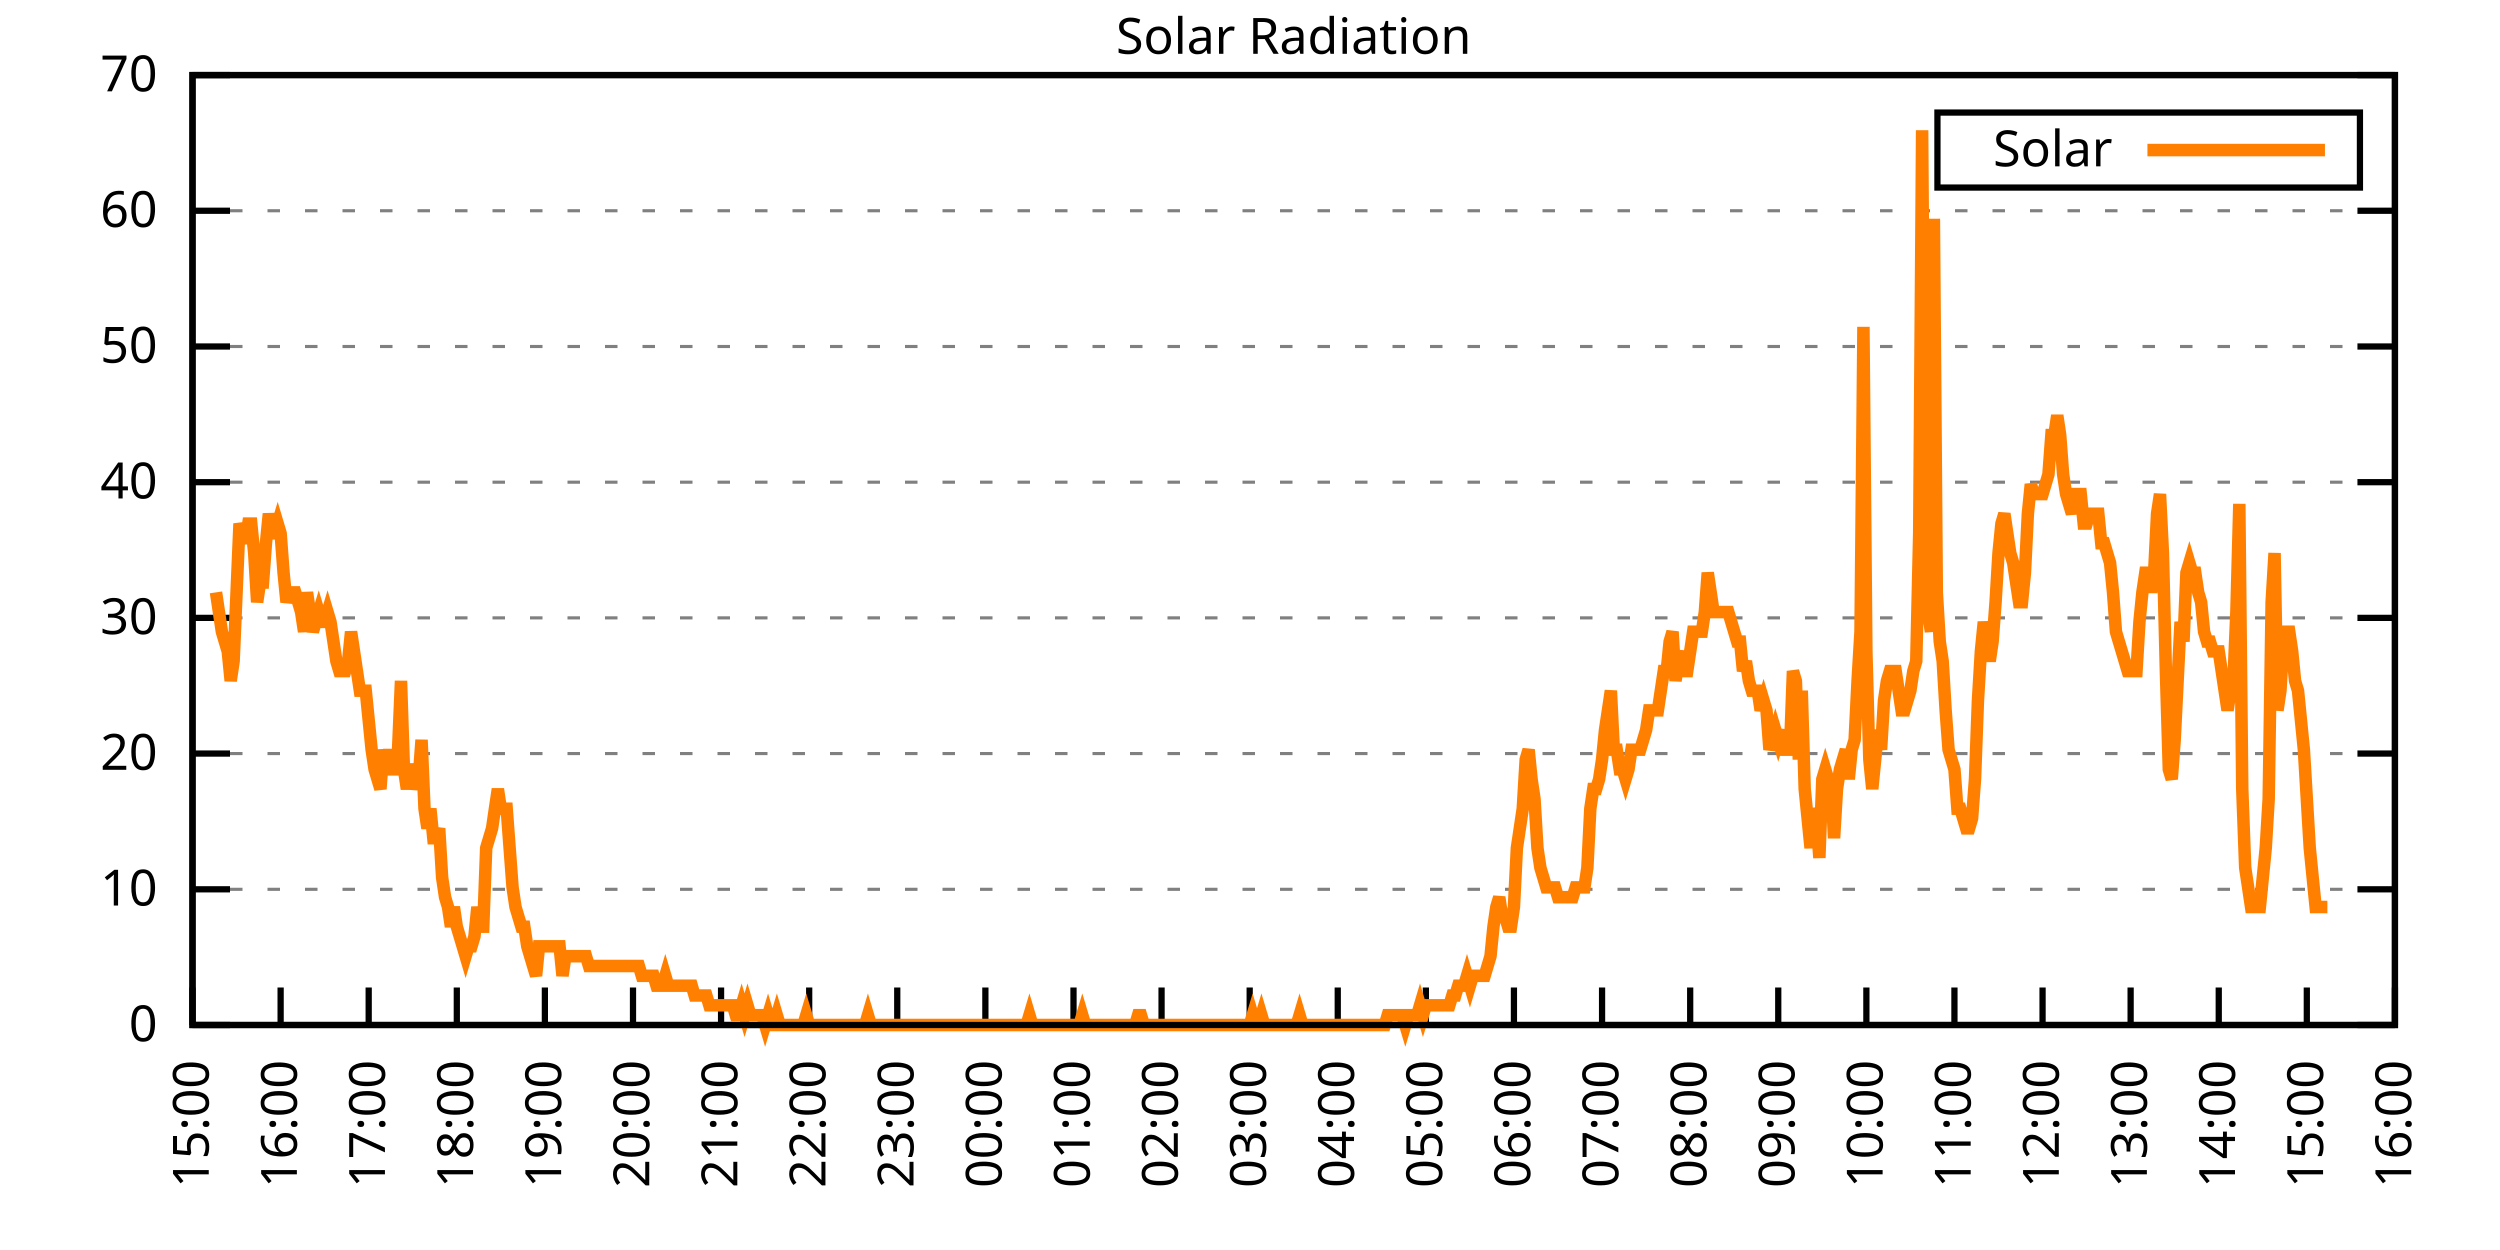
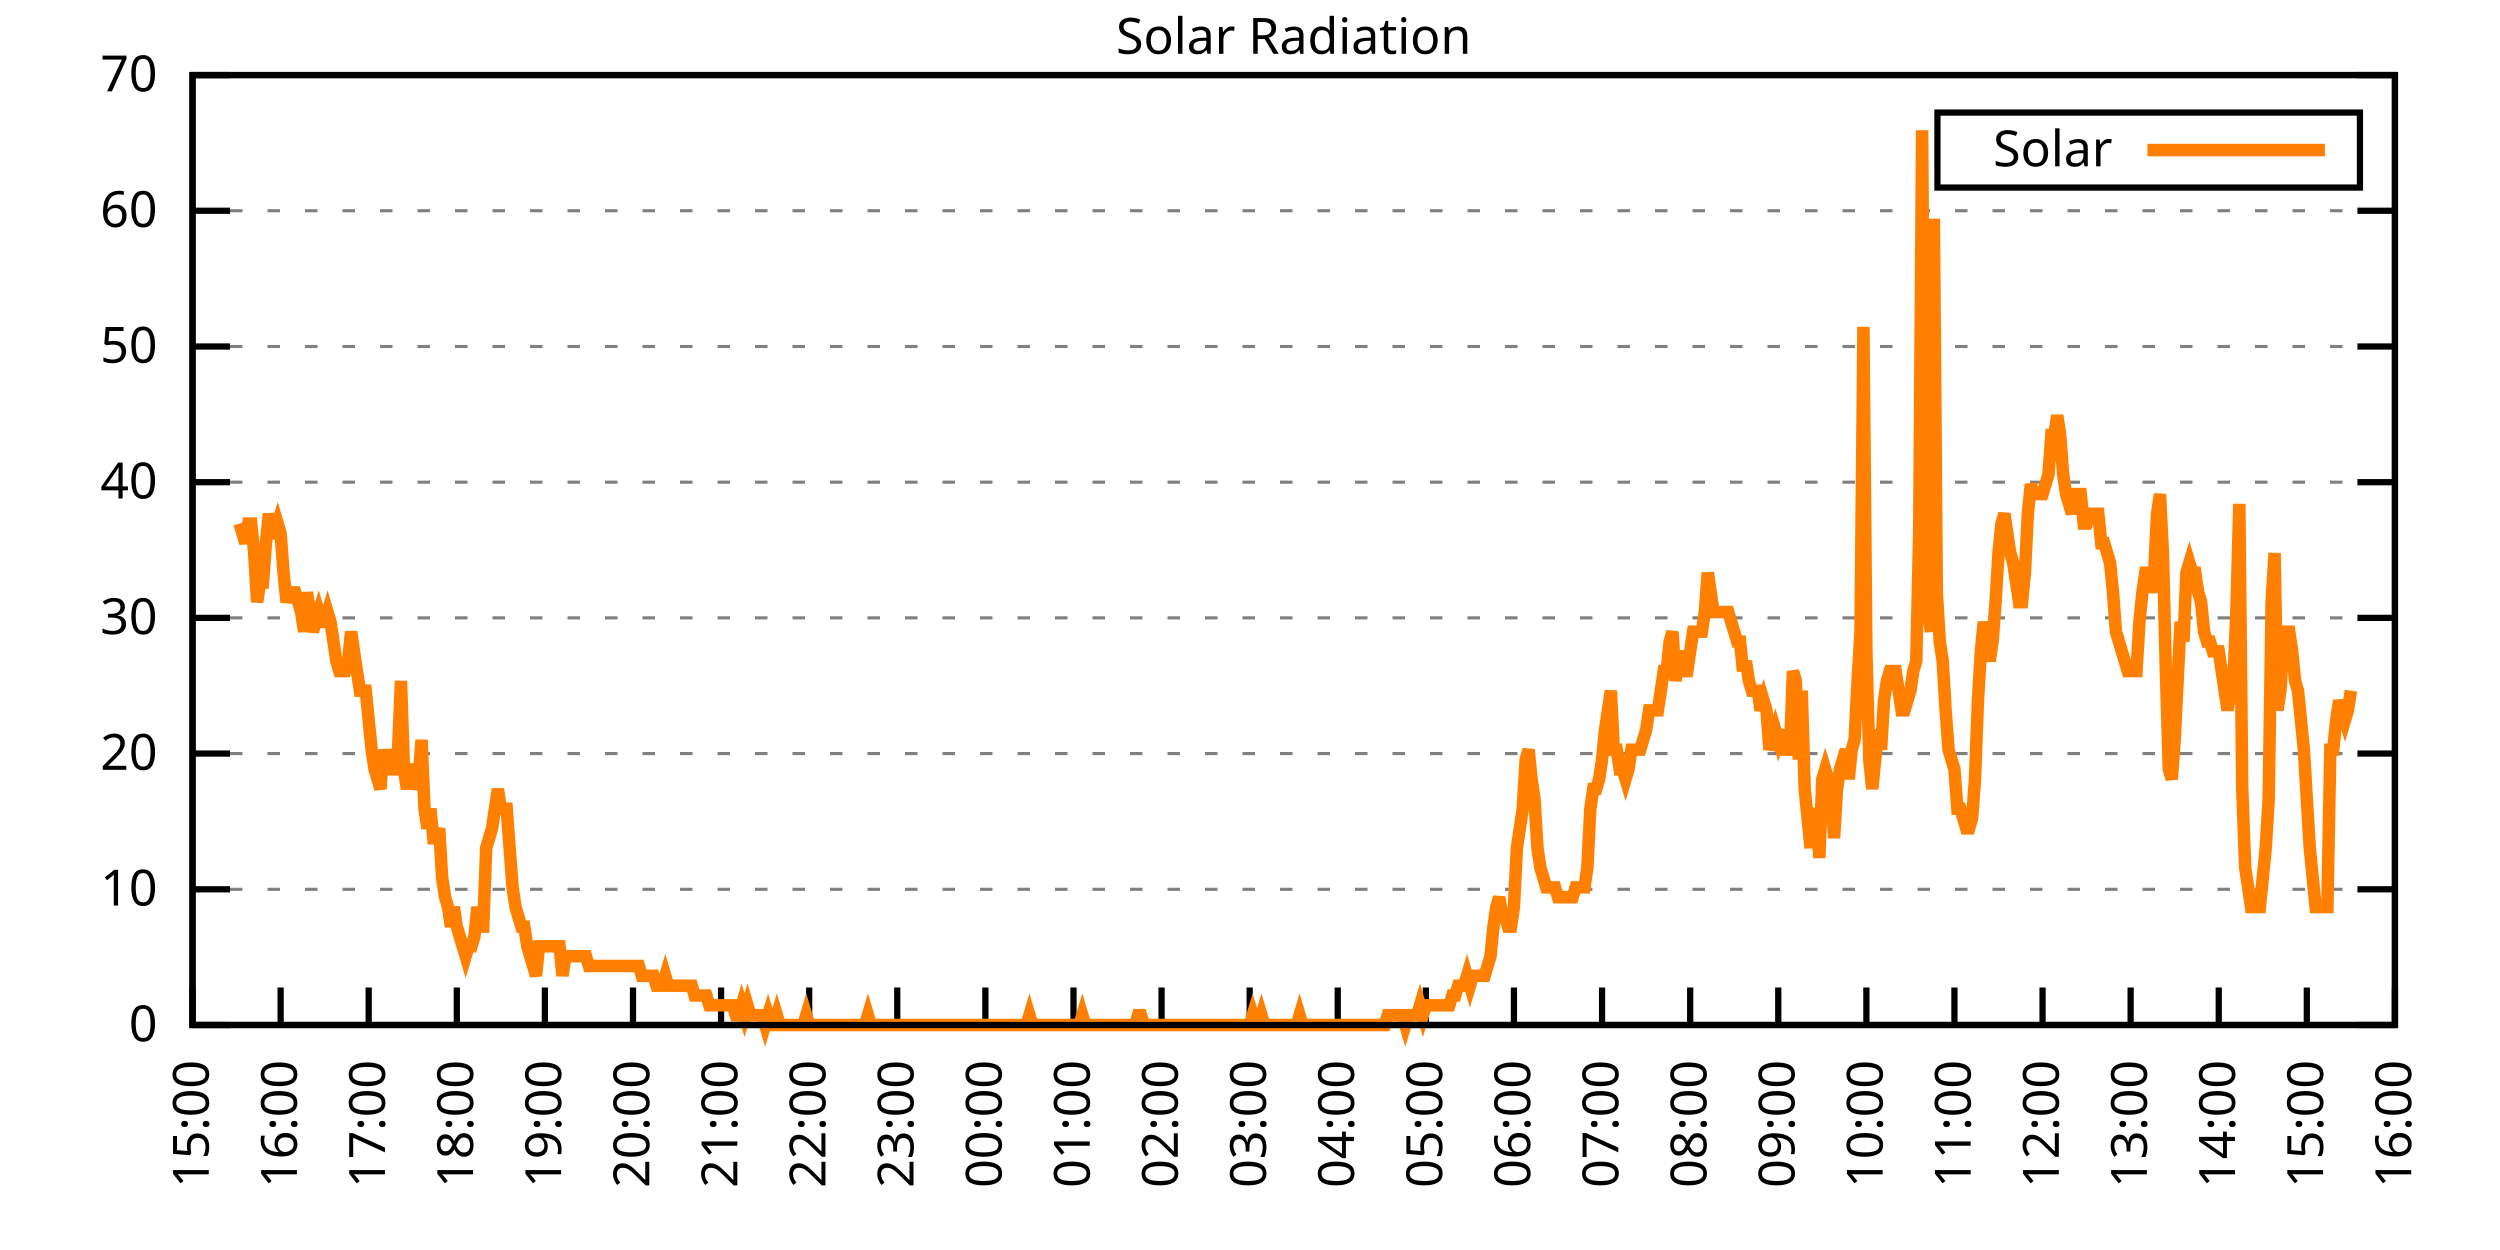
<svg xmlns="http://www.w3.org/2000/svg" xmlns:xlink="http://www.w3.org/1999/xlink" width="400" height="200" viewBox="0 0 400 200">
  <g id="gnuplot_canvas">
    <rect x="0" y="0" width="400" height="200" fill="none" />
    <defs>
      <circle id="gpDot" r="0.5" stroke-width="0.5" stroke="currentColor" />
      <path id="gpPt0" stroke-width="0.333" stroke="currentColor" d="M-1,0 h2 M0,-1 v2" />
      <path id="gpPt1" stroke-width="0.333" stroke="currentColor" d="M-1,-1 L1,1 M1,-1 L-1,1" />
      <path id="gpPt2" stroke-width="0.333" stroke="currentColor" d="M-1,0 L1,0 M0,-1 L0,1 M-1,-1 L1,1 M-1,1 L1,-1" />
      <rect id="gpPt3" stroke-width="0.333" stroke="currentColor" x="-1" y="-1" width="2" height="2" />
      <rect id="gpPt4" stroke-width="0.333" stroke="currentColor" fill="currentColor" x="-1" y="-1" width="2" height="2" />
      <circle id="gpPt5" stroke-width="0.333" stroke="currentColor" cx="0" cy="0" r="1" />
      <use xlink:href="#gpPt5" id="gpPt6" fill="currentColor" stroke="none" />
      <path id="gpPt7" stroke-width="0.333" stroke="currentColor" d="M0,-1.33 L-1.33,0.67 L1.33,0.67 z" />
      <use xlink:href="#gpPt7" id="gpPt8" fill="currentColor" stroke="none" />
      <use xlink:href="#gpPt7" id="gpPt9" stroke="currentColor" transform="rotate(180)" />
      <use xlink:href="#gpPt9" id="gpPt10" fill="currentColor" stroke="none" />
      <use xlink:href="#gpPt3" id="gpPt11" stroke="currentColor" transform="rotate(45)" />
      <use xlink:href="#gpPt11" id="gpPt12" fill="currentColor" stroke="none" />
      <path id="gpPt13" stroke-width="0.333" stroke="currentColor" d="M0,1.330 L1.265,0.411 L0.782,-1.067 L-0.782,-1.076 L-1.265,0.411 z" />
      <use xlink:href="#gpPt13" id="gpPt14" fill="currentColor" stroke="none" />
      <filter id="textbox" filterUnits="objectBoundingBox" x="0" y="0" height="1" width="1">
        <feFlood flood-color="white" flood-opacity="1" result="bgnd" />
        <feComposite in="SourceGraphic" in2="bgnd" operator="atop" />
      </filter>
      <filter id="greybox" filterUnits="objectBoundingBox" x="0" y="0" height="1" width="1">
        <feFlood flood-color="lightgrey" flood-opacity="1" result="grey" />
        <feComposite in="SourceGraphic" in2="grey" operator="atop" />
      </filter>
    </defs>
    <g fill="none" color="white" stroke="currentColor" stroke-width="1.00" stroke-linecap="butt" stroke-linejoin="miter">
</g>
    <g fill="none" color="black" stroke="currentColor" stroke-width="1.00" stroke-linecap="butt" stroke-linejoin="miter">
      <g stroke="none" shape-rendering="crispEdges">
        <polygon fill="rgb(255, 255, 255)" points="30.80,164.00 383.18,164.00 383.18,12.02 30.80,12.02 " />
      </g>
    </g>
    <g fill="none" color="black" stroke="currentColor" stroke-width="1.00" stroke-linecap="butt" stroke-linejoin="miter">
</g>
    <g fill="none" color="black" stroke="black" stroke-width="0.50" stroke-linecap="butt" stroke-linejoin="miter">
</g>
    <g fill="none" color="gray" stroke="currentColor" stroke-width="0.50" stroke-linecap="butt" stroke-linejoin="miter">
      <path stroke="gray" stroke-dasharray="2,4" class="gridline" d="M30.80,164.00 L383.19,164.00  " />
    </g>
    <g fill="none" color="gray" stroke="gray" stroke-width="1.00" stroke-linecap="butt" stroke-linejoin="miter">
</g>
    <g fill="none" color="black" stroke="currentColor" stroke-width="1.00" stroke-linecap="butt" stroke-linejoin="miter">
      <path stroke="black" d="M30.80,164.00 L36.80,164.00 M383.19,164.00 L377.19,164.00  " />
      <g transform="translate(25.20,166.60)" stroke="none" fill="black" font-family="Sans" font-size="8.00" text-anchor="end">
        <text>
          <tspan font-family="Sans"> 0</tspan>
        </text>
      </g>
    </g>
    <g fill="none" color="black" stroke="currentColor" stroke-width="1.00" stroke-linecap="butt" stroke-linejoin="miter">
</g>
    <g fill="none" color="black" stroke="black" stroke-width="0.50" stroke-linecap="butt" stroke-linejoin="miter">
</g>
    <g fill="none" color="gray" stroke="currentColor" stroke-width="0.50" stroke-linecap="butt" stroke-linejoin="miter">
      <path stroke="gray" stroke-dasharray="2,4" class="gridline" d="M30.80,142.29 L383.19,142.29  " />
    </g>
    <g fill="none" color="gray" stroke="gray" stroke-width="1.00" stroke-linecap="butt" stroke-linejoin="miter">
</g>
    <g fill="none" color="black" stroke="currentColor" stroke-width="1.00" stroke-linecap="butt" stroke-linejoin="miter">
      <path stroke="black" d="M30.80,142.29 L36.80,142.29 M383.19,142.29 L377.19,142.29  " />
      <g transform="translate(25.20,144.89)" stroke="none" fill="black" font-family="Sans" font-size="8.00" text-anchor="end">
        <text>
          <tspan font-family="Sans"> 10</tspan>
        </text>
      </g>
    </g>
    <g fill="none" color="black" stroke="currentColor" stroke-width="1.00" stroke-linecap="butt" stroke-linejoin="miter">
</g>
    <g fill="none" color="black" stroke="black" stroke-width="0.50" stroke-linecap="butt" stroke-linejoin="miter">
</g>
    <g fill="none" color="gray" stroke="currentColor" stroke-width="0.50" stroke-linecap="butt" stroke-linejoin="miter">
      <path stroke="gray" stroke-dasharray="2,4" class="gridline" d="M30.80,120.57 L383.19,120.57  " />
    </g>
    <g fill="none" color="gray" stroke="gray" stroke-width="1.00" stroke-linecap="butt" stroke-linejoin="miter">
</g>
    <g fill="none" color="black" stroke="currentColor" stroke-width="1.00" stroke-linecap="butt" stroke-linejoin="miter">
      <path stroke="black" d="M30.80,120.57 L36.80,120.57 M383.19,120.57 L377.19,120.57  " />
      <g transform="translate(25.20,123.17)" stroke="none" fill="black" font-family="Sans" font-size="8.00" text-anchor="end">
        <text>
          <tspan font-family="Sans"> 20</tspan>
        </text>
      </g>
    </g>
    <g fill="none" color="black" stroke="currentColor" stroke-width="1.00" stroke-linecap="butt" stroke-linejoin="miter">
</g>
    <g fill="none" color="black" stroke="black" stroke-width="0.50" stroke-linecap="butt" stroke-linejoin="miter">
</g>
    <g fill="none" color="gray" stroke="currentColor" stroke-width="0.50" stroke-linecap="butt" stroke-linejoin="miter">
      <path stroke="gray" stroke-dasharray="2,4" class="gridline" d="M30.80,98.86 L383.19,98.86  " />
    </g>
    <g fill="none" color="gray" stroke="gray" stroke-width="1.00" stroke-linecap="butt" stroke-linejoin="miter">
</g>
    <g fill="none" color="black" stroke="currentColor" stroke-width="1.00" stroke-linecap="butt" stroke-linejoin="miter">
      <path stroke="black" d="M30.80,98.86 L36.80,98.86 M383.19,98.86 L377.19,98.86  " />
      <g transform="translate(25.20,101.46)" stroke="none" fill="black" font-family="Sans" font-size="8.00" text-anchor="end">
        <text>
          <tspan font-family="Sans"> 30</tspan>
        </text>
      </g>
    </g>
    <g fill="none" color="black" stroke="currentColor" stroke-width="1.00" stroke-linecap="butt" stroke-linejoin="miter">
</g>
    <g fill="none" color="black" stroke="black" stroke-width="0.50" stroke-linecap="butt" stroke-linejoin="miter">
</g>
    <g fill="none" color="gray" stroke="currentColor" stroke-width="0.50" stroke-linecap="butt" stroke-linejoin="miter">
      <path stroke="gray" stroke-dasharray="2,4" class="gridline" d="M30.80,77.15 L383.19,77.15  " />
    </g>
    <g fill="none" color="gray" stroke="gray" stroke-width="1.00" stroke-linecap="butt" stroke-linejoin="miter">
</g>
    <g fill="none" color="black" stroke="currentColor" stroke-width="1.00" stroke-linecap="butt" stroke-linejoin="miter">
      <path stroke="black" d="M30.80,77.15 L36.80,77.15 M383.19,77.15 L377.19,77.15  " />
      <g transform="translate(25.20,79.75)" stroke="none" fill="black" font-family="Sans" font-size="8.00" text-anchor="end">
        <text>
          <tspan font-family="Sans"> 40</tspan>
        </text>
      </g>
    </g>
    <g fill="none" color="black" stroke="currentColor" stroke-width="1.00" stroke-linecap="butt" stroke-linejoin="miter">
</g>
    <g fill="none" color="black" stroke="black" stroke-width="0.50" stroke-linecap="butt" stroke-linejoin="miter">
</g>
    <g fill="none" color="gray" stroke="currentColor" stroke-width="0.50" stroke-linecap="butt" stroke-linejoin="miter">
      <path stroke="gray" stroke-dasharray="2,4" class="gridline" d="M30.80,55.44 L383.19,55.44  " />
    </g>
    <g fill="none" color="gray" stroke="gray" stroke-width="1.00" stroke-linecap="butt" stroke-linejoin="miter">
</g>
    <g fill="none" color="black" stroke="currentColor" stroke-width="1.00" stroke-linecap="butt" stroke-linejoin="miter">
      <path stroke="black" d="M30.80,55.44 L36.80,55.44 M383.19,55.44 L377.19,55.44  " />
      <g transform="translate(25.20,58.04)" stroke="none" fill="black" font-family="Sans" font-size="8.00" text-anchor="end">
        <text>
          <tspan font-family="Sans"> 50</tspan>
        </text>
      </g>
    </g>
    <g fill="none" color="black" stroke="currentColor" stroke-width="1.00" stroke-linecap="butt" stroke-linejoin="miter">
</g>
    <g fill="none" color="black" stroke="black" stroke-width="0.50" stroke-linecap="butt" stroke-linejoin="miter">
</g>
    <g fill="none" color="gray" stroke="currentColor" stroke-width="0.50" stroke-linecap="butt" stroke-linejoin="miter">
      <path stroke="gray" stroke-dasharray="2,4" class="gridline" d="M30.80,33.72 L383.19,33.72  " />
    </g>
    <g fill="none" color="gray" stroke="gray" stroke-width="1.00" stroke-linecap="butt" stroke-linejoin="miter">
</g>
    <g fill="none" color="black" stroke="currentColor" stroke-width="1.00" stroke-linecap="butt" stroke-linejoin="miter">
      <path stroke="black" d="M30.80,33.72 L36.80,33.72 M383.19,33.72 L377.19,33.72  " />
      <g transform="translate(25.20,36.32)" stroke="none" fill="black" font-family="Sans" font-size="8.00" text-anchor="end">
        <text>
          <tspan font-family="Sans"> 60</tspan>
        </text>
      </g>
    </g>
    <g fill="none" color="black" stroke="currentColor" stroke-width="1.00" stroke-linecap="butt" stroke-linejoin="miter">
</g>
    <g fill="none" color="black" stroke="black" stroke-width="0.50" stroke-linecap="butt" stroke-linejoin="miter">
</g>
    <g fill="none" color="gray" stroke="currentColor" stroke-width="0.50" stroke-linecap="butt" stroke-linejoin="miter">
      <path stroke="gray" stroke-dasharray="2,4" class="gridline" d="M30.80,12.01 L383.19,12.01  " />
    </g>
    <g fill="none" color="gray" stroke="gray" stroke-width="1.00" stroke-linecap="butt" stroke-linejoin="miter">
</g>
    <g fill="none" color="black" stroke="currentColor" stroke-width="1.00" stroke-linecap="butt" stroke-linejoin="miter">
      <path stroke="black" d="M30.80,12.01 L36.80,12.01 M383.19,12.01 L377.19,12.01  " />
      <g transform="translate(25.20,14.61)" stroke="none" fill="black" font-family="Sans" font-size="8.00" text-anchor="end">
        <text>
          <tspan font-family="Sans"> 70</tspan>
        </text>
      </g>
    </g>
    <g fill="none" color="black" stroke="currentColor" stroke-width="1.00" stroke-linecap="butt" stroke-linejoin="miter">
      <path stroke="black" d="M30.80,164.00 L30.80,158.00  " />
      <g transform="translate(33.40,169.60) rotate(270.00)" stroke="none" fill="black" font-family="Sans" font-size="8.00" text-anchor="end">
        <text>
          <tspan font-family="Sans">15:00</tspan>
        </text>
      </g>
    </g>
    <g fill="none" color="black" stroke="currentColor" stroke-width="1.00" stroke-linecap="butt" stroke-linejoin="miter">
      <path stroke="black" d="M44.90,164.00 L44.90,158.00  " />
      <g transform="translate(47.50,169.60) rotate(270.00)" stroke="none" fill="black" font-family="Sans" font-size="8.00" text-anchor="end">
        <text>
          <tspan font-family="Sans">16:00</tspan>
        </text>
      </g>
    </g>
    <g fill="none" color="black" stroke="currentColor" stroke-width="1.00" stroke-linecap="butt" stroke-linejoin="miter">
      <path stroke="black" d="M58.99,164.00 L58.99,158.00  " />
      <g transform="translate(61.59,169.60) rotate(270.00)" stroke="none" fill="black" font-family="Sans" font-size="8.00" text-anchor="end">
        <text>
          <tspan font-family="Sans">17:00</tspan>
        </text>
      </g>
    </g>
    <g fill="none" color="black" stroke="currentColor" stroke-width="1.00" stroke-linecap="butt" stroke-linejoin="miter">
      <path stroke="black" d="M73.09,164.00 L73.09,158.00  " />
      <g transform="translate(75.69,169.60) rotate(270.00)" stroke="none" fill="black" font-family="Sans" font-size="8.00" text-anchor="end">
        <text>
          <tspan font-family="Sans">18:00</tspan>
        </text>
      </g>
    </g>
    <g fill="none" color="black" stroke="currentColor" stroke-width="1.00" stroke-linecap="butt" stroke-linejoin="miter">
      <path stroke="black" d="M87.18,164.00 L87.18,158.00  " />
      <g transform="translate(89.78,169.60) rotate(270.00)" stroke="none" fill="black" font-family="Sans" font-size="8.00" text-anchor="end">
        <text>
          <tspan font-family="Sans">19:00</tspan>
        </text>
      </g>
    </g>
    <g fill="none" color="black" stroke="currentColor" stroke-width="1.00" stroke-linecap="butt" stroke-linejoin="miter">
      <path stroke="black" d="M101.28,164.00 L101.28,158.00  " />
      <g transform="translate(103.88,169.60) rotate(270.00)" stroke="none" fill="black" font-family="Sans" font-size="8.00" text-anchor="end">
        <text>
          <tspan font-family="Sans">20:00</tspan>
        </text>
      </g>
    </g>
    <g fill="none" color="black" stroke="currentColor" stroke-width="1.00" stroke-linecap="butt" stroke-linejoin="miter">
      <path stroke="black" d="M115.37,164.00 L115.37,158.00  " />
      <g transform="translate(117.97,169.60) rotate(270.00)" stroke="none" fill="black" font-family="Sans" font-size="8.00" text-anchor="end">
        <text>
          <tspan font-family="Sans">21:00</tspan>
        </text>
      </g>
    </g>
    <g fill="none" color="black" stroke="currentColor" stroke-width="1.00" stroke-linecap="butt" stroke-linejoin="miter">
      <path stroke="black" d="M129.47,164.00 L129.47,158.00  " />
      <g transform="translate(132.07,169.60) rotate(270.00)" stroke="none" fill="black" font-family="Sans" font-size="8.00" text-anchor="end">
        <text>
          <tspan font-family="Sans">22:00</tspan>
        </text>
      </g>
    </g>
    <g fill="none" color="black" stroke="currentColor" stroke-width="1.00" stroke-linecap="butt" stroke-linejoin="miter">
      <path stroke="black" d="M143.56,164.00 L143.56,158.00  " />
      <g transform="translate(146.16,169.60) rotate(270.00)" stroke="none" fill="black" font-family="Sans" font-size="8.00" text-anchor="end">
        <text>
          <tspan font-family="Sans">23:00</tspan>
        </text>
      </g>
    </g>
    <g fill="none" color="black" stroke="currentColor" stroke-width="1.00" stroke-linecap="butt" stroke-linejoin="miter">
      <path stroke="black" d="M157.66,164.00 L157.66,158.00  " />
      <g transform="translate(160.26,169.60) rotate(270.00)" stroke="none" fill="black" font-family="Sans" font-size="8.00" text-anchor="end">
        <text>
          <tspan font-family="Sans">00:00</tspan>
        </text>
      </g>
    </g>
    <g fill="none" color="black" stroke="currentColor" stroke-width="1.00" stroke-linecap="butt" stroke-linejoin="miter">
      <path stroke="black" d="M171.76,164.00 L171.76,158.00  " />
      <g transform="translate(174.36,169.60) rotate(270.00)" stroke="none" fill="black" font-family="Sans" font-size="8.00" text-anchor="end">
        <text>
          <tspan font-family="Sans">01:00</tspan>
        </text>
      </g>
    </g>
    <g fill="none" color="black" stroke="currentColor" stroke-width="1.00" stroke-linecap="butt" stroke-linejoin="miter">
      <path stroke="black" d="M185.85,164.00 L185.85,158.00  " />
      <g transform="translate(188.45,169.60) rotate(270.00)" stroke="none" fill="black" font-family="Sans" font-size="8.00" text-anchor="end">
        <text>
          <tspan font-family="Sans">02:00</tspan>
        </text>
      </g>
    </g>
    <g fill="none" color="black" stroke="currentColor" stroke-width="1.00" stroke-linecap="butt" stroke-linejoin="miter">
      <path stroke="black" d="M199.95,164.00 L199.95,158.00  " />
      <g transform="translate(202.55,169.60) rotate(270.00)" stroke="none" fill="black" font-family="Sans" font-size="8.00" text-anchor="end">
        <text>
          <tspan font-family="Sans">03:00</tspan>
        </text>
      </g>
    </g>
    <g fill="none" color="black" stroke="currentColor" stroke-width="1.00" stroke-linecap="butt" stroke-linejoin="miter">
      <path stroke="black" d="M214.04,164.00 L214.04,158.00  " />
      <g transform="translate(216.64,169.60) rotate(270.00)" stroke="none" fill="black" font-family="Sans" font-size="8.00" text-anchor="end">
        <text>
          <tspan font-family="Sans">04:00</tspan>
        </text>
      </g>
    </g>
    <g fill="none" color="black" stroke="currentColor" stroke-width="1.00" stroke-linecap="butt" stroke-linejoin="miter">
      <path stroke="black" d="M228.14,164.00 L228.14,158.00  " />
      <g transform="translate(230.74,169.60) rotate(270.00)" stroke="none" fill="black" font-family="Sans" font-size="8.00" text-anchor="end">
        <text>
          <tspan font-family="Sans">05:00</tspan>
        </text>
      </g>
    </g>
    <g fill="none" color="black" stroke="currentColor" stroke-width="1.00" stroke-linecap="butt" stroke-linejoin="miter">
      <path stroke="black" d="M242.23,164.00 L242.23,158.00  " />
      <g transform="translate(244.83,169.60) rotate(270.00)" stroke="none" fill="black" font-family="Sans" font-size="8.00" text-anchor="end">
        <text>
          <tspan font-family="Sans">06:00</tspan>
        </text>
      </g>
    </g>
    <g fill="none" color="black" stroke="currentColor" stroke-width="1.00" stroke-linecap="butt" stroke-linejoin="miter">
      <path stroke="black" d="M256.33,164.00 L256.33,158.00  " />
      <g transform="translate(258.93,169.60) rotate(270.00)" stroke="none" fill="black" font-family="Sans" font-size="8.00" text-anchor="end">
        <text>
          <tspan font-family="Sans">07:00</tspan>
        </text>
      </g>
    </g>
    <g fill="none" color="black" stroke="currentColor" stroke-width="1.00" stroke-linecap="butt" stroke-linejoin="miter">
      <path stroke="black" d="M270.43,164.00 L270.43,158.00  " />
      <g transform="translate(273.03,169.60) rotate(270.00)" stroke="none" fill="black" font-family="Sans" font-size="8.00" text-anchor="end">
        <text>
          <tspan font-family="Sans">08:00</tspan>
        </text>
      </g>
    </g>
    <g fill="none" color="black" stroke="currentColor" stroke-width="1.00" stroke-linecap="butt" stroke-linejoin="miter">
      <path stroke="black" d="M284.52,164.00 L284.52,158.00  " />
      <g transform="translate(287.12,169.60) rotate(270.00)" stroke="none" fill="black" font-family="Sans" font-size="8.00" text-anchor="end">
        <text>
          <tspan font-family="Sans">09:00</tspan>
        </text>
      </g>
    </g>
    <g fill="none" color="black" stroke="currentColor" stroke-width="1.00" stroke-linecap="butt" stroke-linejoin="miter">
      <path stroke="black" d="M298.62,164.00 L298.62,158.00  " />
      <g transform="translate(301.22,169.60) rotate(270.00)" stroke="none" fill="black" font-family="Sans" font-size="8.00" text-anchor="end">
        <text>
          <tspan font-family="Sans">10:00</tspan>
        </text>
      </g>
    </g>
    <g fill="none" color="black" stroke="currentColor" stroke-width="1.00" stroke-linecap="butt" stroke-linejoin="miter">
      <path stroke="black" d="M312.71,164.00 L312.71,158.00  " />
      <g transform="translate(315.31,169.60) rotate(270.00)" stroke="none" fill="black" font-family="Sans" font-size="8.00" text-anchor="end">
        <text>
          <tspan font-family="Sans">11:00</tspan>
        </text>
      </g>
    </g>
    <g fill="none" color="black" stroke="currentColor" stroke-width="1.00" stroke-linecap="butt" stroke-linejoin="miter">
      <path stroke="black" d="M326.81,164.00 L326.81,158.00  " />
      <g transform="translate(329.41,169.60) rotate(270.00)" stroke="none" fill="black" font-family="Sans" font-size="8.00" text-anchor="end">
        <text>
          <tspan font-family="Sans">12:00</tspan>
        </text>
      </g>
    </g>
    <g fill="none" color="black" stroke="currentColor" stroke-width="1.00" stroke-linecap="butt" stroke-linejoin="miter">
      <path stroke="black" d="M340.90,164.00 L340.90,158.00  " />
      <g transform="translate(343.50,169.60) rotate(270.00)" stroke="none" fill="black" font-family="Sans" font-size="8.00" text-anchor="end">
        <text>
          <tspan font-family="Sans">13:00</tspan>
        </text>
      </g>
    </g>
    <g fill="none" color="black" stroke="currentColor" stroke-width="1.00" stroke-linecap="butt" stroke-linejoin="miter">
      <path stroke="black" d="M355.00,164.00 L355.00,158.00  " />
      <g transform="translate(357.60,169.60) rotate(270.00)" stroke="none" fill="black" font-family="Sans" font-size="8.00" text-anchor="end">
        <text>
          <tspan font-family="Sans">14:00</tspan>
        </text>
      </g>
    </g>
    <g fill="none" color="black" stroke="currentColor" stroke-width="1.00" stroke-linecap="butt" stroke-linejoin="miter">
      <path stroke="black" d="M369.09,164.00 L369.09,158.00  " />
      <g transform="translate(371.69,169.60) rotate(270.00)" stroke="none" fill="black" font-family="Sans" font-size="8.00" text-anchor="end">
        <text>
          <tspan font-family="Sans">15:00</tspan>
        </text>
      </g>
    </g>
    <g fill="none" color="black" stroke="currentColor" stroke-width="1.00" stroke-linecap="butt" stroke-linejoin="miter">
      <path stroke="black" d="M383.19,164.00 L383.19,158.00  " />
      <g transform="translate(385.79,169.60) rotate(270.00)" stroke="none" fill="black" font-family="Sans" font-size="8.00" text-anchor="end">
        <text>
          <tspan font-family="Sans">16:00</tspan>
        </text>
      </g>
    </g>
    <g fill="none" color="black" stroke="currentColor" stroke-width="1.00" stroke-linecap="butt" stroke-linejoin="miter">
</g>
    <g fill="none" color="black" stroke="currentColor" stroke-width="1.00" stroke-linecap="butt" stroke-linejoin="miter">
      <path stroke="black" d="M30.80,12.01 L30.80,164.00 L383.19,164.00 L383.19,12.01 L30.80,12.01 Z  " />
    </g>
    <g fill="none" color="black" stroke="currentColor" stroke-width="1.00" stroke-linecap="butt" stroke-linejoin="miter">
</g>
    <g fill="none" color="black" stroke="currentColor" stroke-width="1.00" stroke-linecap="butt" stroke-linejoin="miter">
      <path stroke="black" d="M309.99,30.01 L309.99,18.01 L377.59,18.01 L377.59,30.01 L309.99,30.01 Z  " />
    </g>
    <g id="Solar_Radiation_plot_1">
      <g fill="none" color="white" stroke="black" stroke-width="2.00" stroke-linecap="butt" stroke-linejoin="miter">
</g>
      <g fill="none" color="black" stroke="currentColor" stroke-width="2.00" stroke-linecap="butt" stroke-linejoin="miter">
        <g transform="translate(337.99,26.61)" stroke="none" fill="black" font-family="Sans" font-size="8.00" text-anchor="end">
          <text>
            <tspan font-family="Sans">Solar</tspan>
          </text>
        </g>
      </g>
      <g fill="none" color="black" stroke="currentColor" stroke-width="2.00" stroke-linecap="butt" stroke-linejoin="miter">
-         <path stroke="rgb(255, 127,   0)" d="M343.59,24.01 L371.99,24.01 M34.56,94.78 L35.03,97.93 L35.50,101.07 L35.97,102.65 L36.44,104.22 L36.91,108.94   L37.38,105.79 L37.85,94.78 L38.32,83.77 L38.79,85.34 L39.26,86.91 L39.73,83.77 L40.20,83.77 L40.67,88.49   L41.14,96.35 L41.61,93.21 L42.08,93.21 L42.55,86.91 L43.02,82.19 L43.49,85.34 L43.96,85.34 L44.43,83.77   L44.90,85.34 L45.37,91.63 L45.84,96.35 L46.31,94.78 L46.78,94.78 L47.24,94.78 L47.71,96.35 L48.18,97.93   L48.65,101.07 L49.12,94.78 L49.59,97.93 L50.06,101.07 L50.53,99.50 L51.00,97.93 L51.47,99.50 L51.94,99.50   L52.41,97.93 L52.88,99.50 L53.35,102.65 L53.82,105.79 L54.29,107.37 L54.76,107.37 L55.23,107.37 L55.70,105.79   L56.17,101.07 L56.64,104.22 L57.11,107.37 L57.58,110.51 L58.05,110.51 L58.52,110.51 L58.99,115.23 L59.46,119.95   L59.93,123.10 L60.40,124.67 L60.87,126.24 L61.34,119.95 L61.81,123.10 L62.28,119.95 L62.75,123.10 L63.22,123.10   L63.69,119.95 L64.16,108.94 L64.63,123.10 L65.10,126.24 L65.57,123.10 L66.04,123.10 L66.51,126.24 L66.98,124.67   L67.45,118.38 L67.92,129.39 L68.39,132.54 L68.86,129.39 L69.33,134.11 L69.80,134.11 L70.27,132.54 L70.74,140.40   L71.21,143.55 L71.68,145.12 L72.15,148.27 L72.62,145.12 L73.09,148.27 L73.56,149.84 L74.03,151.41 L74.50,152.99   L74.97,151.41 L75.44,151.41 L75.91,149.84 L76.38,145.12 L76.85,148.27 L77.32,148.27 L77.79,135.68 L78.26,134.11   L78.73,132.54 L79.19,129.39 L79.66,126.24 L80.13,129.39 L80.60,129.39 L81.07,129.39 L81.54,135.68 L82.01,141.98   L82.48,145.12 L82.95,146.70 L83.42,148.27 L83.89,148.27 L84.36,151.41 L84.83,152.99 L85.30,154.56 L85.77,156.13   L86.24,151.41 L86.71,151.41 L87.18,151.41 L87.65,151.41 L88.12,151.41 L88.59,151.41 L89.06,151.41 L89.53,151.41   L90.00,156.13 L90.47,152.99 L90.94,152.99 L91.41,152.99 L91.88,152.99 L92.35,152.99 L92.82,152.99 L93.29,152.99   L93.76,152.99 L94.23,154.56 L94.70,154.56 L95.17,154.56 L95.64,154.56 L96.11,154.56 L96.58,154.56 L97.05,154.56   L97.52,154.56 L97.99,154.56 L98.46,154.56 L98.93,154.56 L99.40,154.56 L99.87,154.56 L100.34,154.56 L100.81,154.56   L101.28,154.56 L101.75,154.56 L102.22,154.56 L102.69,156.13 L103.16,156.13 L103.63,156.13 L104.10,156.13 L104.57,156.13   L105.04,157.71 L105.51,157.71 L105.98,157.71 L106.45,156.13 L106.92,157.71 L107.39,157.71 L107.86,157.71 L108.33,157.71   L108.80,157.71 L109.27,157.71 L109.74,157.71 L110.21,157.71 L110.68,157.71 L111.14,159.28 L111.61,159.28 L112.08,159.28   L112.55,159.28 L113.02,159.28 L113.49,160.85 L113.96,160.85 L114.43,160.85 L114.90,160.85 L115.37,160.85 L115.84,160.85   L116.31,160.85 L116.78,160.85 L117.25,160.85 L117.72,162.43 L118.19,162.43 L118.66,160.85 L119.13,162.43 L119.60,160.85   L120.07,162.43 L120.54,162.43 L121.01,162.43 L121.48,162.43 L121.95,162.43 L122.42,164.00 L122.89,162.43 L123.36,164.00   L123.83,164.00 L124.30,162.43 L124.77,164.00 L125.24,164.00 L125.71,164.00 L126.18,164.00 L126.65,164.00 L127.12,164.00   L127.59,164.00 L128.06,164.00 L128.53,164.00 L129.00,162.43 L129.47,164.00 L129.94,164.00 L130.41,164.00 L130.88,164.00   L131.35,164.00 L131.82,164.00 L132.29,164.00 L132.76,164.00 L133.23,164.00 L133.70,164.00 L134.17,164.00 L134.64,164.00   L135.11,164.00 L135.58,164.00 L136.05,164.00 L136.52,164.00 L136.99,164.00 L137.46,164.00 L137.93,164.00 L138.40,164.00   L138.87,162.43 L139.34,164.00 L139.81,164.00 L140.28,164.00 L140.75,164.00 L141.22,164.00 L141.69,164.00 L142.16,164.00   L142.63,164.00 L143.09,164.00 L143.56,164.00 L144.03,164.00 L144.50,164.00 L144.97,164.00 L145.44,164.00 L145.91,164.00   L146.38,164.00 L146.85,164.00 L147.32,164.00 L147.79,164.00 L148.26,164.00 L148.73,164.00 L149.20,164.00 L149.67,164.00   L150.14,164.00 L150.61,164.00 L151.08,164.00 L151.55,164.00 L152.02,164.00 L152.49,164.00 L152.96,164.00 L153.43,164.00   L153.90,164.00 L154.37,164.00 L154.84,164.00 L155.31,164.00 L155.78,164.00 L156.25,164.00 L156.72,164.00 L157.19,164.00   L157.66,164.00 L158.13,164.00 L158.60,164.00 L159.07,164.00 L159.54,164.00 L160.01,164.00 L160.48,164.00 L160.95,164.00   L161.42,164.00 L161.89,164.00 L162.36,164.00 L162.83,164.00 L163.30,164.00 L163.77,164.00 L164.24,164.00 L164.71,162.43   L165.18,164.00 L165.65,164.00 L166.12,164.00 L166.59,164.00 L167.06,164.00 L167.53,164.00 L168.00,164.00 L168.47,164.00   L168.94,164.00 L169.41,164.00 L169.88,164.00 L170.35,164.00 L170.82,164.00 L171.29,164.00 L171.76,164.00 L172.23,164.00   L172.70,164.00 L173.17,162.43 L173.64,164.00 L174.11,164.00 L174.58,164.00 L175.04,164.00 L175.51,164.00 L175.98,164.00   L176.45,164.00 L176.92,164.00 L177.39,164.00 L177.86,164.00 L178.33,164.00 L178.80,164.00 L179.27,164.00 L179.74,164.00   L180.21,164.00 L180.68,164.00 L181.15,164.00 L181.62,164.00 L182.09,162.43 L182.56,162.43 L183.03,164.00 L183.50,164.00   L183.97,164.00 L184.44,164.00 L184.91,164.00 L185.38,164.00 L185.85,164.00 L186.32,164.00 L186.79,164.00 L187.26,164.00   L187.73,164.00 L188.20,164.00 L188.67,164.00 L189.14,164.00 L189.61,164.00 L190.08,164.00 L190.55,164.00 L191.02,164.00   L191.49,164.00 L191.96,164.00 L192.43,164.00 L192.90,164.00 L193.37,164.00 L193.84,164.00 L194.31,164.00 L194.78,164.00   L195.25,164.00 L195.72,164.00 L196.19,164.00 L196.66,164.00 L197.13,164.00 L197.60,164.00 L198.07,164.00 L198.54,164.00   L199.01,164.00 L199.48,164.00 L199.95,164.00 L200.42,162.43 L200.89,164.00 L201.36,164.00 L201.83,162.43 L202.30,164.00   L202.77,164.00 L203.24,164.00 L203.71,164.00 L204.18,164.00 L204.65,164.00 L205.12,164.00 L205.59,164.00 L206.06,164.00   L206.53,164.00 L207.00,164.00 L207.46,164.00 L207.93,162.43 L208.40,164.00 L208.87,164.00 L209.34,164.00 L209.81,164.00   L210.28,164.00 L210.75,164.00 L211.22,164.00 L211.69,164.00 L212.16,164.00 L212.63,164.00 L213.10,164.00 L213.57,164.00   L214.04,164.00 L214.51,164.00 L214.98,164.00 L215.45,164.00 L215.92,164.00 L216.39,164.00 L216.86,164.00 L217.33,164.00   L217.80,164.00 L218.27,164.00 L218.74,164.00 L219.21,164.00 L219.68,164.00 L220.15,164.00 L220.62,164.00 L221.09,164.00   L221.56,164.00 L222.03,162.43 L222.50,162.43 L222.97,162.43 L223.44,162.43 L223.91,162.43 L224.38,162.43 L224.85,164.00   L225.32,162.43 L225.79,162.43 L226.26,162.43 L226.73,162.43 L227.20,160.85 L227.67,162.43 L228.14,160.85 L228.61,160.85   L229.08,160.85 L229.55,160.85 L230.02,160.85 L230.49,160.85 L230.96,160.85 L231.43,160.85 L231.90,160.85 L232.37,159.28   L232.84,159.28 L233.31,157.71 L233.78,157.71 L234.25,157.71 L234.72,156.13 L235.19,157.71 L235.66,156.13 L236.13,156.13   L236.60,156.13 L237.07,156.13 L237.54,156.13 L238.01,154.56 L238.48,152.99 L238.95,148.27 L239.41,145.12 L239.88,143.55   L240.35,146.70 L240.82,146.70 L241.29,148.27 L241.76,148.27 L242.23,145.12 L242.70,135.68 L243.17,132.54 L243.64,129.39   L244.11,121.52 L244.58,119.95 L245.05,124.67 L245.52,127.82 L245.99,135.68 L246.46,138.83 L246.93,140.40 L247.40,141.98   L247.87,141.98 L248.34,141.98 L248.81,141.98 L249.28,143.55 L249.75,143.55 L250.22,143.55 L250.69,143.55 L251.16,143.55   L251.63,143.55 L252.10,141.98 L252.57,141.98 L253.04,141.98 L253.51,141.98 L253.98,138.83 L254.45,129.39 L254.92,126.24   L255.39,126.24 L255.86,124.67 L256.33,121.52 L256.80,116.80 L257.27,113.66 L257.74,110.51 L258.21,119.95 L258.68,119.95   L259.15,123.10 L259.62,123.10 L260.09,124.67 L260.56,123.10 L261.03,119.95 L261.50,119.95 L261.97,119.95 L262.44,119.95   L262.91,118.38 L263.38,116.80 L263.85,113.66 L264.32,113.66 L264.79,113.66 L265.26,113.66 L265.73,110.51 L266.20,107.37   L266.67,107.37 L267.14,102.65 L267.61,101.07 L268.08,108.94 L268.55,105.79 L269.02,104.22 L269.49,107.37 L269.96,107.37   L270.43,104.22 L270.90,101.07 L271.36,101.07 L271.83,101.07 L272.30,101.07 L272.77,97.93 L273.24,91.63 L273.71,94.78   L274.18,97.93 L274.65,97.93 L275.12,97.93 L275.59,97.93 L276.06,97.93 L276.53,97.93 L277.00,99.50 L277.47,101.07   L277.94,102.65 L278.41,102.65 L278.88,107.37 L279.35,105.79 L279.82,108.94 L280.29,110.51 L280.76,110.51 L281.23,110.51   L281.70,113.66 L282.17,112.09 L282.64,113.66 L283.11,119.95 L283.58,118.38 L284.05,116.80 L284.52,118.38 L284.99,116.80   L285.46,119.95 L285.93,119.95 L286.40,119.95 L286.87,107.37 L287.34,108.94 L287.81,121.52 L288.28,110.51 L288.75,126.24   L289.22,130.96 L289.69,135.68 L290.16,129.39 L290.63,130.96 L291.10,137.26 L291.57,124.67 L292.04,123.10 L292.51,124.67   L292.98,124.67 L293.45,134.11 L293.92,126.24 L294.39,123.10 L294.86,121.52 L295.33,119.95 L295.80,124.67 L296.27,119.95   L296.74,118.38 L297.21,108.94 L297.68,101.07 L298.15,52.30 L298.62,104.22 L299.09,121.52 L299.56,126.24 L300.03,121.52   L300.50,116.80 L300.97,119.95 L301.44,112.09 L301.91,108.94 L302.38,107.37 L302.85,107.37 L303.31,107.37 L303.78,110.51   L304.25,113.66 L304.72,113.66 L305.19,112.09 L305.66,110.51 L306.13,107.37 L306.60,105.79 L307.07,85.34 L307.54,20.84   L308.01,85.34 L308.48,97.93 L308.95,101.07 L309.42,35.00 L309.89,94.78 L310.36,102.65 L310.83,105.79 L311.30,113.66   L311.77,119.95 L312.24,121.52 L312.71,123.10 L313.18,129.39 L313.65,129.39 L314.12,130.96 L314.59,132.54 L315.06,132.54   L315.53,130.96 L316.00,124.67 L316.47,112.09 L316.94,104.22 L317.41,99.50 L317.88,102.65 L318.35,105.79 L318.82,102.65   L319.29,96.35 L319.76,88.49 L320.23,83.77 L320.70,82.19 L321.17,85.34 L321.64,88.49 L322.11,90.06 L322.58,93.21   L323.05,96.35 L323.52,96.35 L323.99,91.63 L324.46,82.19 L324.93,77.48 L325.40,79.05 L325.87,79.05 L326.34,79.05   L326.81,79.05 L327.28,77.48 L327.75,75.90 L328.22,69.61 L328.69,69.61 L329.16,66.46 L329.63,69.61 L330.10,75.90   L330.57,79.05 L331.04,80.62 L331.51,82.19 L331.98,79.05 L332.45,79.05 L332.92,79.05 L333.39,83.77 L333.86,83.77   L334.33,82.19 L334.80,82.19 L335.26,82.19 L335.73,82.19 L336.20,86.91 L336.67,86.91 L337.14,88.49 L337.61,90.06   L338.08,94.78 L338.55,101.07 L339.02,102.65 L339.49,104.22 L339.96,105.79 L340.43,107.37 L340.90,107.37 L341.37,107.37   L341.84,107.37 L342.31,99.50 L342.78,94.78 L343.25,91.63 L343.72,91.63 L344.19,94.78 L344.66,91.63 L345.13,82.19   L345.60,79.05 L346.07,88.49 L346.54,107.37 L347.01,123.10 L347.48,124.67 L347.95,118.38 L348.42,108.94 L348.89,99.50   L349.36,102.65 L349.83,91.63 L350.30,90.06 L350.77,91.63 L351.24,91.63 L351.71,94.78 L352.18,96.35 L352.65,101.07   L353.12,102.65 L353.59,102.65 L354.06,104.22 L354.53,104.22 L355.00,104.22 L355.47,107.37 L355.94,110.51 L356.41,113.66   L356.88,110.51 L357.35,108.94 L357.82,97.93 L358.29,80.62 L358.76,126.24 L359.23,138.83 L359.70,141.98 L360.17,145.12   L360.64,145.12 L361.11,145.12 L361.58,145.12 L362.05,140.40 L362.52,135.68 L362.99,127.82 L363.46,96.35 L363.93,88.49   L364.40,113.66 L364.87,110.51 L365.34,102.65 L365.81,101.07 L366.28,101.07 L366.75,104.22 L367.21,108.94 L367.68,110.51   L368.15,115.23 L368.62,119.95 L369.09,127.82 L369.56,135.68 L370.03,140.40 L370.50,145.12 L370.97,145.12 L371.44,145.12   L371.91,145.12 L372.38,145.12  " />
+         <path stroke="rgb(255, 127,   0)" d="M343.59,24.01 L371.99,24.01 M38.32,83.77 L38.79,85.34 L39.26,86.91 L39.73,83.77 L40.20,83.77 L40.67,88.49   L41.14,96.35 L41.61,93.21 L42.08,93.21 L42.55,86.91 L43.02,82.19 L43.49,85.34 L43.96,85.34 L44.43,83.77   L44.90,85.34 L45.37,91.63 L45.84,96.35 L46.31,94.78 L46.78,94.78 L47.24,94.78 L47.71,96.35 L48.18,97.93   L48.65,101.07 L49.12,94.78 L49.59,97.93 L50.06,101.07 L50.53,99.50 L51.00,97.93 L51.47,99.50 L51.94,99.50   L52.41,97.93 L52.88,99.50 L53.35,102.65 L53.82,105.79 L54.29,107.37 L54.76,107.37 L55.23,107.37 L55.70,105.79   L56.17,101.07 L56.64,104.22 L57.11,107.37 L57.58,110.51 L58.05,110.51 L58.52,110.51 L58.99,115.23 L59.46,119.95   L59.93,123.10 L60.40,124.67 L60.87,126.24 L61.34,119.95 L61.81,123.10 L62.28,119.95 L62.75,123.10 L63.22,123.10   L63.69,119.95 L64.16,108.94 L64.63,123.10 L65.10,126.24 L65.57,123.10 L66.04,123.10 L66.51,126.24 L66.98,124.67   L67.45,118.38 L67.92,129.39 L68.39,132.54 L68.86,129.39 L69.33,134.11 L69.80,134.11 L70.27,132.54 L70.74,140.40   L71.21,143.55 L71.68,145.12 L72.15,148.27 L72.62,145.12 L73.09,148.27 L73.56,149.84 L74.03,151.41 L74.50,152.99   L74.97,151.41 L75.44,151.41 L75.91,149.84 L76.38,145.12 L76.85,148.27 L77.32,148.27 L77.79,135.68 L78.26,134.11   L78.73,132.54 L79.19,129.39 L79.66,126.24 L80.13,129.39 L80.60,129.39 L81.07,129.39 L81.54,135.68 L82.01,141.98   L82.48,145.12 L82.95,146.70 L83.42,148.27 L83.89,148.27 L84.36,151.41 L84.83,152.99 L85.30,154.56 L85.77,156.13   L86.24,151.41 L86.71,151.41 L87.18,151.41 L87.65,151.41 L88.12,151.41 L88.59,151.41 L89.06,151.41 L89.53,151.41   L90.00,156.13 L90.47,152.99 L90.94,152.99 L91.41,152.99 L91.88,152.99 L92.35,152.99 L92.82,152.99 L93.29,152.99   L93.76,152.99 L94.23,154.56 L94.70,154.56 L95.17,154.56 L95.64,154.56 L96.11,154.56 L96.58,154.56 L97.05,154.56   L97.52,154.56 L97.99,154.56 L98.46,154.56 L98.93,154.56 L99.40,154.56 L99.87,154.56 L100.34,154.56 L100.81,154.56   L101.28,154.56 L101.75,154.56 L102.22,154.56 L102.69,156.13 L103.16,156.13 L103.63,156.13 L104.10,156.13 L104.57,156.13   L105.04,157.71 L105.51,157.71 L105.98,157.71 L106.45,156.13 L106.92,157.71 L107.39,157.71 L107.86,157.71 L108.33,157.71   L108.80,157.71 L109.27,157.71 L109.74,157.71 L110.21,157.71 L110.68,157.71 L111.14,159.28 L111.61,159.28 L112.08,159.28   L112.55,159.28 L113.02,159.28 L113.49,160.85 L113.96,160.85 L114.43,160.85 L114.90,160.85 L115.37,160.85 L115.84,160.85   L116.31,160.85 L116.78,160.85 L117.25,160.85 L117.72,162.43 L118.19,162.43 L118.66,160.85 L119.13,162.43 L119.60,160.85   L120.07,162.43 L120.54,162.43 L121.01,162.43 L121.48,162.43 L121.95,162.43 L122.42,164.00 L122.89,162.43 L123.36,164.00   L123.83,164.00 L124.30,162.43 L124.77,164.00 L125.24,164.00 L125.71,164.00 L126.18,164.00 L126.65,164.00 L127.12,164.00   L127.59,164.00 L128.06,164.00 L128.53,164.00 L129.00,162.43 L129.47,164.00 L129.94,164.00 L130.41,164.00 L130.88,164.00   L131.35,164.00 L131.82,164.00 L132.29,164.00 L132.76,164.00 L133.23,164.00 L133.70,164.00 L134.17,164.00 L134.64,164.00   L135.11,164.00 L135.58,164.00 L136.05,164.00 L136.52,164.00 L136.99,164.00 L137.46,164.00 L137.93,164.00 L138.40,164.00   L138.87,162.43 L139.34,164.00 L139.81,164.00 L140.28,164.00 L140.75,164.00 L141.22,164.00 L141.69,164.00 L142.16,164.00   L142.63,164.00 L143.09,164.00 L143.56,164.00 L144.03,164.00 L144.50,164.00 L144.97,164.00 L145.44,164.00 L145.91,164.00   L146.38,164.00 L146.85,164.00 L147.32,164.00 L147.79,164.00 L148.26,164.00 L148.73,164.00 L149.20,164.00 L149.67,164.00   L150.14,164.00 L150.61,164.00 L151.08,164.00 L151.55,164.00 L152.02,164.00 L152.49,164.00 L152.96,164.00 L153.43,164.00   L153.90,164.00 L154.37,164.00 L154.84,164.00 L155.31,164.00 L155.78,164.00 L156.25,164.00 L156.72,164.00 L157.19,164.00   L157.66,164.00 L158.13,164.00 L158.60,164.00 L159.07,164.00 L159.54,164.00 L160.01,164.00 L160.48,164.00 L160.95,164.00   L161.42,164.00 L161.89,164.00 L162.36,164.00 L162.83,164.00 L163.30,164.00 L163.77,164.00 L164.24,164.00 L164.71,162.43   L165.18,164.00 L165.65,164.00 L166.12,164.00 L166.59,164.00 L167.06,164.00 L167.53,164.00 L168.00,164.00 L168.47,164.00   L168.94,164.00 L169.41,164.00 L169.88,164.00 L170.35,164.00 L170.82,164.00 L171.29,164.00 L171.76,164.00 L172.23,164.00   L172.70,164.00 L173.17,162.43 L173.64,164.00 L174.11,164.00 L174.58,164.00 L175.04,164.00 L175.51,164.00 L175.98,164.00   L176.45,164.00 L176.92,164.00 L177.39,164.00 L177.86,164.00 L178.33,164.00 L178.80,164.00 L179.27,164.00 L179.74,164.00   L180.21,164.00 L180.68,164.00 L181.15,164.00 L181.62,164.00 L182.09,162.43 L182.56,162.43 L183.03,164.00 L183.50,164.00   L183.97,164.00 L184.44,164.00 L184.91,164.00 L185.38,164.00 L185.85,164.00 L186.32,164.00 L186.79,164.00 L187.26,164.00   L187.73,164.00 L188.20,164.00 L188.67,164.00 L189.14,164.00 L189.61,164.00 L190.08,164.00 L190.55,164.00 L191.02,164.00   L191.49,164.00 L191.96,164.00 L192.43,164.00 L192.90,164.00 L193.37,164.00 L193.84,164.00 L194.31,164.00 L194.78,164.00   L195.25,164.00 L195.72,164.00 L196.19,164.00 L196.66,164.00 L197.13,164.00 L197.60,164.00 L198.07,164.00 L198.54,164.00   L199.01,164.00 L199.48,164.00 L199.95,164.00 L200.42,162.43 L200.89,164.00 L201.36,164.00 L201.83,162.43 L202.30,164.00   L202.77,164.00 L203.24,164.00 L203.71,164.00 L204.18,164.00 L204.65,164.00 L205.12,164.00 L205.59,164.00 L206.06,164.00   L206.53,164.00 L207.00,164.00 L207.46,164.00 L207.93,162.43 L208.40,164.00 L208.87,164.00 L209.34,164.00 L209.81,164.00   L210.28,164.00 L210.75,164.00 L211.22,164.00 L211.69,164.00 L212.16,164.00 L212.63,164.00 L213.10,164.00 L213.57,164.00   L214.04,164.00 L214.51,164.00 L214.98,164.00 L215.45,164.00 L215.92,164.00 L216.39,164.00 L216.86,164.00 L217.33,164.00   L217.80,164.00 L218.27,164.00 L218.74,164.00 L219.21,164.00 L219.68,164.00 L220.15,164.00 L220.62,164.00 L221.09,164.00   L221.56,164.00 L222.03,162.43 L222.50,162.43 L222.97,162.43 L223.44,162.43 L223.91,162.43 L224.38,162.43 L224.85,164.00   L225.32,162.43 L225.79,162.43 L226.26,162.43 L226.73,162.43 L227.20,160.85 L227.67,162.43 L228.14,160.85 L228.61,160.85   L229.08,160.85 L229.55,160.85 L230.02,160.85 L230.49,160.85 L230.96,160.85 L231.43,160.85 L231.90,160.85 L232.37,159.28   L232.84,159.28 L233.31,157.71 L233.78,157.71 L234.25,157.71 L234.72,156.13 L235.19,157.71 L235.66,156.13 L236.13,156.13   L236.60,156.13 L237.07,156.13 L237.54,156.13 L238.01,154.56 L238.48,152.99 L238.95,148.27 L239.41,145.12 L239.88,143.55   L240.35,146.70 L240.82,146.70 L241.29,148.27 L241.76,148.27 L242.23,145.12 L242.70,135.68 L243.17,132.54 L243.64,129.39   L244.11,121.52 L244.58,119.95 L245.05,124.67 L245.52,127.82 L245.99,135.68 L246.46,138.83 L246.93,140.40 L247.40,141.98   L247.87,141.98 L248.34,141.98 L248.81,141.98 L249.28,143.55 L249.75,143.55 L250.22,143.55 L250.69,143.55 L251.16,143.55   L251.63,143.55 L252.10,141.98 L252.57,141.98 L253.04,141.98 L253.51,141.98 L253.98,138.83 L254.45,129.39 L254.92,126.24   L255.39,126.24 L255.86,124.67 L256.33,121.52 L256.80,116.80 L257.27,113.66 L257.74,110.51 L258.21,119.95 L258.68,119.95   L259.15,123.10 L259.62,123.10 L260.09,124.67 L260.56,123.10 L261.03,119.95 L261.50,119.95 L261.97,119.95 L262.44,119.95   L262.91,118.38 L263.38,116.80 L263.85,113.66 L264.32,113.66 L264.79,113.66 L265.26,113.66 L265.73,110.51 L266.20,107.37   L266.67,107.37 L267.14,102.65 L267.61,101.07 L268.08,108.94 L268.55,105.79 L269.02,104.22 L269.49,107.37 L269.96,107.37   L270.43,104.22 L270.90,101.07 L271.36,101.07 L271.83,101.07 L272.30,101.07 L272.77,97.93 L273.24,91.63 L273.71,94.78   L274.18,97.93 L274.65,97.93 L275.12,97.93 L275.59,97.93 L276.06,97.93 L276.53,97.93 L277.00,99.50 L277.47,101.07   L277.94,102.65 L278.41,102.65 L278.88,107.37 L279.35,105.79 L279.82,108.94 L280.29,110.51 L280.76,110.51 L281.23,110.51   L281.70,113.66 L282.17,112.09 L282.64,113.66 L283.11,119.95 L283.58,118.38 L284.05,116.80 L284.52,118.38 L284.99,116.80   L285.46,119.95 L285.93,119.95 L286.40,119.95 L286.87,107.37 L287.34,108.94 L287.81,121.52 L288.28,110.51 L288.75,126.24   L289.22,130.96 L289.69,135.68 L290.16,129.39 L290.63,130.96 L291.10,137.26 L291.57,124.67 L292.04,123.10 L292.51,124.67   L292.98,124.67 L293.45,134.11 L293.92,126.24 L294.39,123.10 L294.86,121.52 L295.33,119.95 L295.80,124.67 L296.27,119.95   L296.74,118.38 L297.21,108.94 L297.68,101.07 L298.15,52.30 L298.62,104.22 L299.09,121.52 L299.56,126.24 L300.03,121.52   L300.50,116.80 L300.97,119.95 L301.44,112.09 L301.91,108.94 L302.38,107.37 L302.85,107.37 L303.31,107.37 L303.78,110.51   L304.25,113.66 L304.72,113.66 L305.19,112.09 L305.66,110.51 L306.13,107.37 L306.60,105.79 L307.07,85.34 L307.54,20.84   L308.01,85.34 L308.48,97.93 L308.95,101.07 L309.42,35.00 L309.89,94.78 L310.36,102.65 L310.83,105.79 L311.30,113.66   L311.77,119.95 L312.24,121.52 L312.71,123.10 L313.18,129.39 L313.65,129.39 L314.12,130.96 L314.59,132.54 L315.06,132.54   L315.53,130.96 L316.00,124.67 L316.47,112.09 L316.94,104.22 L317.41,99.50 L317.88,102.65 L318.35,105.79 L318.82,102.65   L319.29,96.35 L319.76,88.49 L320.23,83.77 L320.70,82.19 L321.17,85.34 L321.64,88.49 L322.11,90.06 L322.58,93.21   L323.05,96.35 L323.52,96.35 L323.99,91.63 L324.46,82.19 L324.93,77.48 L325.40,79.05 L325.87,79.05 L326.34,79.05   L326.81,79.05 L327.28,77.48 L327.75,75.90 L328.22,69.61 L328.69,69.61 L329.16,66.46 L329.63,69.61 L330.10,75.90   L330.57,79.05 L331.04,80.62 L331.51,82.19 L331.98,79.05 L332.45,79.05 L332.92,79.05 L333.39,83.77 L333.86,83.77   L334.33,82.19 L334.80,82.19 L335.26,82.19 L335.73,82.19 L336.20,86.91 L336.67,86.91 L337.14,88.49 L337.61,90.06   L338.08,94.78 L338.55,101.07 L339.02,102.65 L339.49,104.22 L339.96,105.79 L340.43,107.37 L340.90,107.37 L341.37,107.37   L341.84,107.37 L342.31,99.50 L342.78,94.78 L343.25,91.63 L343.72,91.63 L344.19,94.78 L344.66,91.63 L345.13,82.19   L345.60,79.05 L346.07,88.49 L346.54,107.37 L347.01,123.10 L347.48,124.67 L347.95,118.38 L348.42,108.94 L348.89,99.50   L349.36,102.65 L349.83,91.63 L350.30,90.06 L350.77,91.63 L351.24,91.63 L351.71,94.78 L352.18,96.35 L352.65,101.07   L353.12,102.65 L353.59,102.65 L354.06,104.22 L354.53,104.22 L355.00,104.22 L355.47,107.37 L355.94,110.51 L356.41,113.66   L356.88,110.51 L357.35,108.94 L357.82,97.93 L358.29,80.62 L358.76,126.24 L359.23,138.83 L359.70,141.98 L360.17,145.12   L360.64,145.12 L361.11,145.12 L361.58,145.12 L362.05,140.40 L362.52,135.68 L362.99,127.82 L363.46,96.35 L363.93,88.49   L364.40,113.66 L364.87,110.51 L365.34,102.65 L365.81,101.07 L366.28,101.07 L366.75,104.22 L367.21,108.94 L367.68,110.51   L368.15,115.23 L368.62,119.95 L369.09,127.82 L369.56,135.68 L370.03,140.40 L370.50,145.12 L370.97,145.12 L371.44,145.12   L371.91,145.12 L372.38,145.12 L372.85,119.95 L373.32,119.95 L373.79,115.23 L374.26,112.09 L374.73,113.66 L375.20,115.23   L375.67,113.66 L376.14,110.51  " />
      </g>
    </g>
    <g fill="none" color="black" stroke="currentColor" stroke-width="2.00" stroke-linecap="butt" stroke-linejoin="miter">
</g>
    <g fill="none" color="black" stroke="black" stroke-width="1.00" stroke-linecap="butt" stroke-linejoin="miter">
</g>
    <g fill="none" color="black" stroke="currentColor" stroke-width="1.00" stroke-linecap="butt" stroke-linejoin="miter">
      <path stroke="black" d="M30.80,12.01 L30.80,164.00 L383.19,164.00 L383.19,12.01 L30.80,12.01 Z  " />
      <g transform="translate(6.80,88.01) rotate(270.00)" stroke="none" fill="black" font-family="Sans" font-size="8.00" text-anchor="middle">
        <text />
      </g>
    </g>
    <g fill="none" color="black" stroke="currentColor" stroke-width="1.00" stroke-linecap="butt" stroke-linejoin="miter">
</g>
    <g fill="none" color="black" stroke="currentColor" stroke-width="1.00" stroke-linecap="butt" stroke-linejoin="miter">
      <g transform="translate(206.99,8.61)" stroke="none" fill="black" font-family="Sans" font-size="8.00" text-anchor="middle">
        <text>
          <tspan font-family="Sans">Solar Radiation</tspan>
        </text>
      </g>
    </g>
    <g fill="none" color="black" stroke="currentColor" stroke-width="1.00" stroke-linecap="butt" stroke-linejoin="miter">
</g>
  </g>
</svg>
